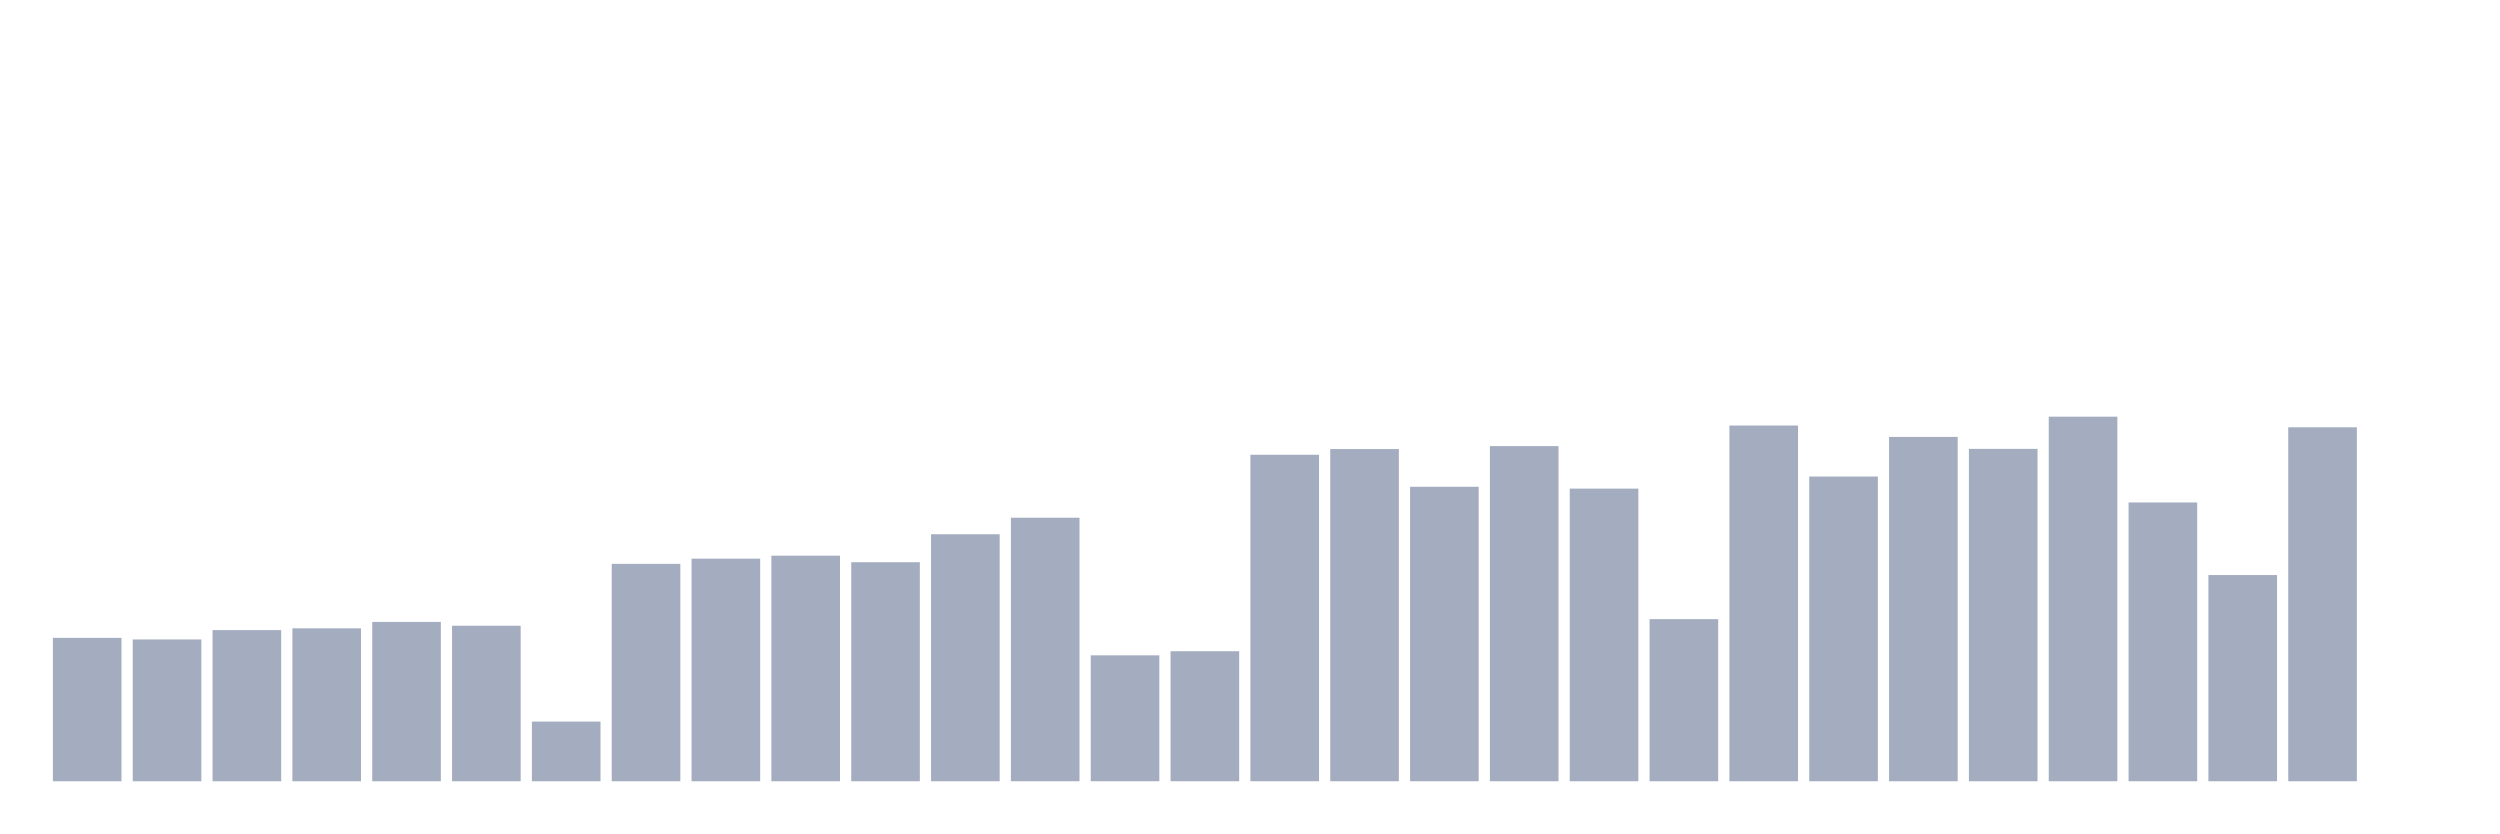
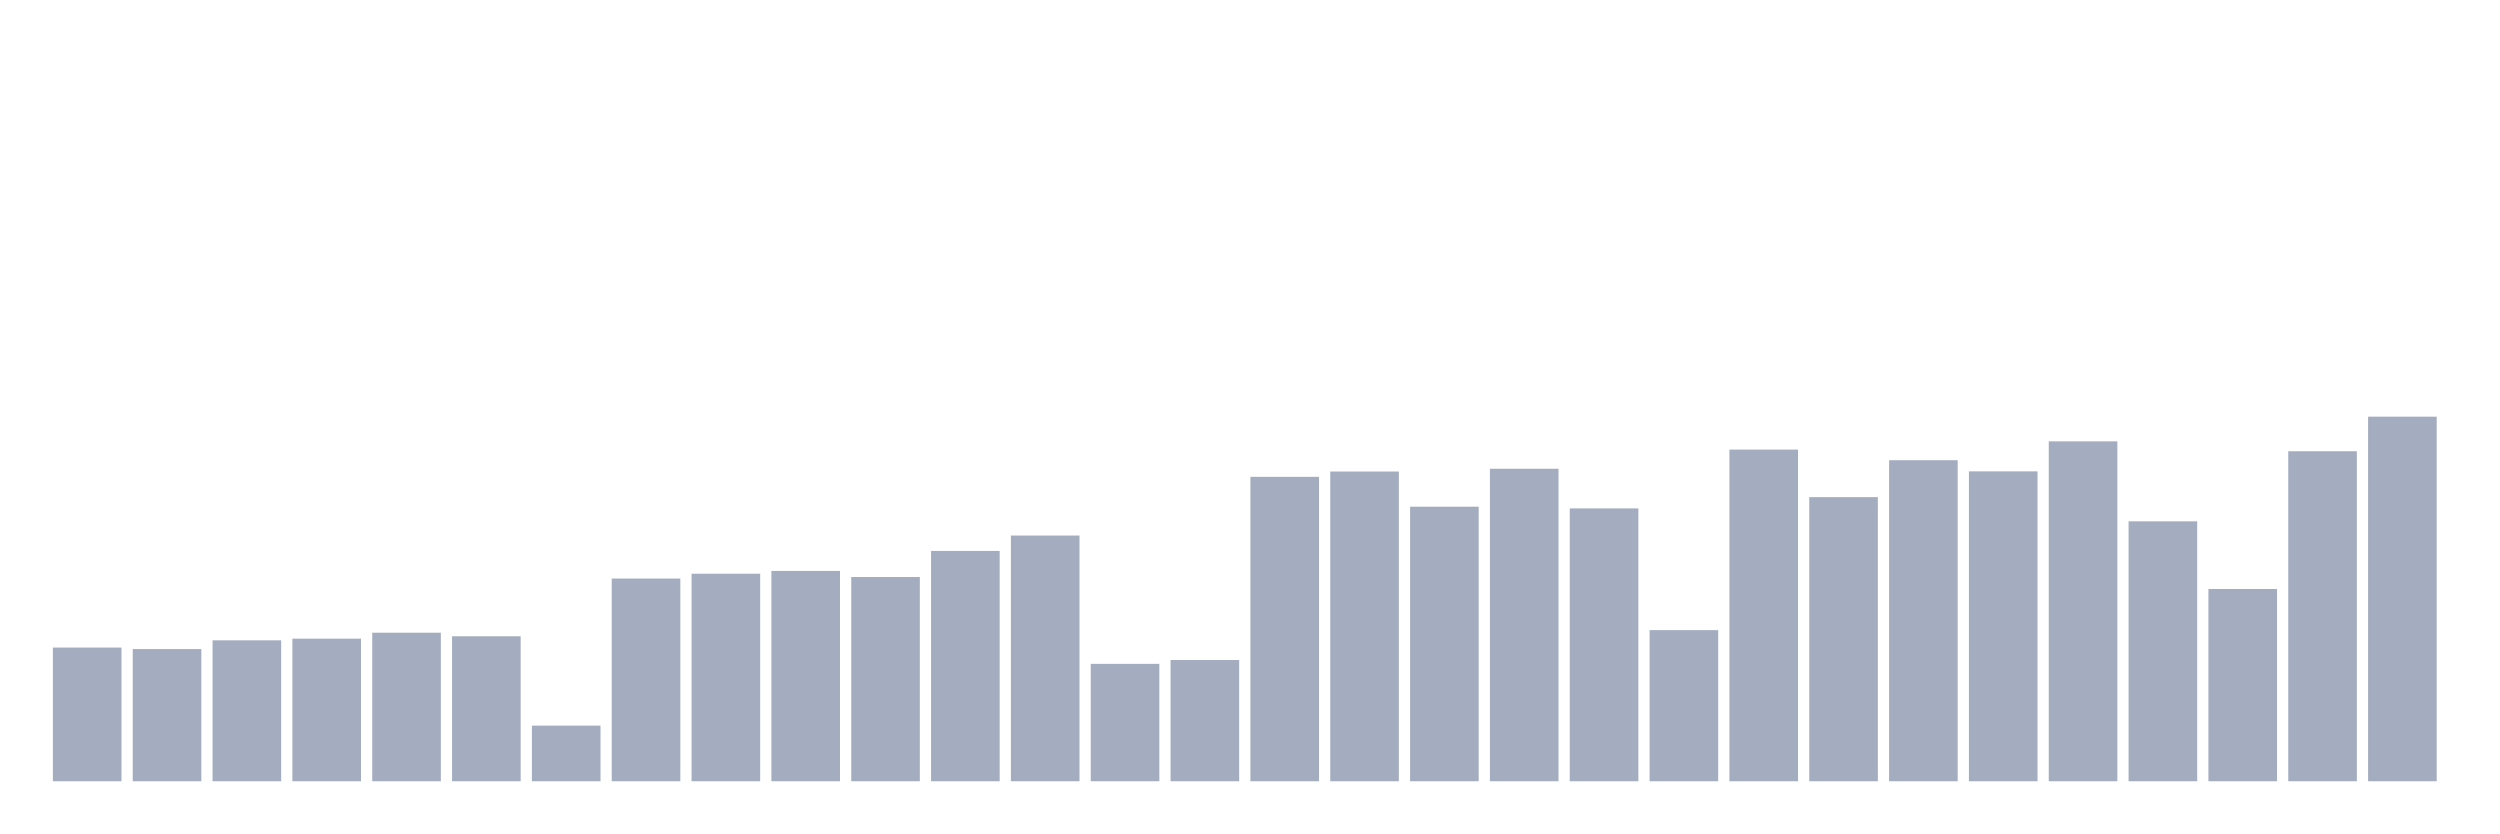
<svg xmlns="http://www.w3.org/2000/svg" viewBox="0 0 480 160">
  <g transform="translate(10,10)">
-     <rect class="bar" x="0.153" width="13.175" y="112.471" height="27.529" fill="rgb(164,173,192)" />
-     <rect class="bar" x="15.482" width="13.175" y="112.775" height="27.225" fill="rgb(164,173,192)" />
-     <rect class="bar" x="30.81" width="13.175" y="110.977" height="29.023" fill="rgb(164,173,192)" />
-     <rect class="bar" x="46.138" width="13.175" y="110.637" height="29.363" fill="rgb(164,173,192)" />
-     <rect class="bar" x="61.466" width="13.175" y="109.41" height="30.59" fill="rgb(164,173,192)" />
-     <rect class="bar" x="76.794" width="13.175" y="110.139" height="29.861" fill="rgb(164,173,192)" />
-     <rect class="bar" x="92.123" width="13.175" y="128.544" height="11.456" fill="rgb(164,173,192)" />
-     <rect class="bar" x="107.451" width="13.175" y="98.258" height="41.742" fill="rgb(164,173,192)" />
-     <rect class="bar" x="122.779" width="13.175" y="97.261" height="42.739" fill="rgb(164,173,192)" />
-     <rect class="bar" x="138.107" width="13.175" y="96.69" height="43.31" fill="rgb(164,173,192)" />
-     <rect class="bar" x="153.436" width="13.175" y="97.942" height="42.058" fill="rgb(164,173,192)" />
-     <rect class="bar" x="168.764" width="13.175" y="92.572" height="47.428" fill="rgb(164,173,192)" />
-     <rect class="bar" x="184.092" width="13.175" y="89.401" height="50.599" fill="rgb(164,173,192)" />
-     <rect class="bar" x="199.42" width="13.175" y="115.824" height="24.176" fill="rgb(164,173,192)" />
-     <rect class="bar" x="214.748" width="13.175" y="115.035" height="24.965" fill="rgb(164,173,192)" />
-     <rect class="bar" x="230.077" width="13.175" y="77.313" height="62.687" fill="rgb(164,173,192)" />
-     <rect class="bar" x="245.405" width="13.175" y="76.22" height="63.78" fill="rgb(164,173,192)" />
-     <rect class="bar" x="260.733" width="13.175" y="83.461" height="56.539" fill="rgb(164,173,192)" />
-     <rect class="bar" x="276.061" width="13.175" y="75.649" height="64.351" fill="rgb(164,173,192)" />
-     <rect class="bar" x="291.39" width="13.175" y="83.813" height="56.187" fill="rgb(164,173,192)" />
-     <rect class="bar" x="306.718" width="13.175" y="108.875" height="31.125" fill="rgb(164,173,192)" />
-     <rect class="bar" x="322.046" width="13.175" y="71.701" height="68.299" fill="rgb(164,173,192)" />
-     <rect class="bar" x="337.374" width="13.175" y="81.493" height="58.507" fill="rgb(164,173,192)" />
-     <rect class="bar" x="352.702" width="13.175" y="73.888" height="66.112" fill="rgb(164,173,192)" />
-     <rect class="bar" x="368.031" width="13.175" y="76.184" height="63.816" fill="rgb(164,173,192)" />
-     <rect class="bar" x="383.359" width="13.175" y="70" height="70" fill="rgb(164,173,192)" />
-     <rect class="bar" x="398.687" width="13.175" y="86.473" height="53.527" fill="rgb(164,173,192)" />
-     <rect class="bar" x="414.015" width="13.175" y="100.408" height="39.592" fill="rgb(164,173,192)" />
-     <rect class="bar" x="429.344" width="13.175" y="72.041" height="67.959" fill="rgb(164,173,192)" />
-     <rect class="bar" x="444.672" width="13.175" y="140" height="0" fill="rgb(164,173,192)" />
+     <rect class="bar" x="0.153" width="13.175" y="114.333" height="25.667" fill="rgb(164,173,192)" />
+     <rect class="bar" x="15.482" width="13.175" y="114.617" height="25.383" fill="rgb(164,173,192)" />
+     <rect class="bar" x="30.81" width="13.175" y="112.94" height="27.06" fill="rgb(164,173,192)" />
+     <rect class="bar" x="46.138" width="13.175" y="112.623" height="27.377" fill="rgb(164,173,192)" />
+     <rect class="bar" x="61.466" width="13.175" y="111.479" height="28.521" fill="rgb(164,173,192)" />
+     <rect class="bar" x="76.794" width="13.175" y="112.159" height="27.841" fill="rgb(164,173,192)" />
+     <rect class="bar" x="92.123" width="13.175" y="129.319" height="10.681" fill="rgb(164,173,192)" />
+     <rect class="bar" x="107.451" width="13.175" y="101.081" height="38.919" fill="rgb(164,173,192)" />
+     <rect class="bar" x="122.779" width="13.175" y="100.152" height="39.848" fill="rgb(164,173,192)" />
+     <rect class="bar" x="138.107" width="13.175" y="99.62" height="40.38" fill="rgb(164,173,192)" />
+     <rect class="bar" x="153.436" width="13.175" y="100.786" height="39.214" fill="rgb(164,173,192)" />
+     <rect class="bar" x="168.764" width="13.175" y="95.78" height="44.22" fill="rgb(164,173,192)" />
+     <rect class="bar" x="184.092" width="13.175" y="92.824" height="47.176" fill="rgb(164,173,192)" />
+     <rect class="bar" x="199.42" width="13.175" y="117.46" height="22.54" fill="rgb(164,173,192)" />
+     <rect class="bar" x="214.748" width="13.175" y="116.723" height="23.277" fill="rgb(164,173,192)" />
+     <rect class="bar" x="230.077" width="13.175" y="81.553" height="58.447" fill="rgb(164,173,192)" />
+     <rect class="bar" x="245.405" width="13.175" y="80.534" height="59.466" fill="rgb(164,173,192)" />
+     <rect class="bar" x="260.733" width="13.175" y="87.285" height="52.715" fill="rgb(164,173,192)" />
+     <rect class="bar" x="276.061" width="13.175" y="80.002" height="59.998" fill="rgb(164,173,192)" />
+     <rect class="bar" x="291.39" width="13.175" y="87.613" height="52.387" fill="rgb(164,173,192)" />
+     <rect class="bar" x="306.718" width="13.175" y="110.981" height="29.019" fill="rgb(164,173,192)" />
+     <rect class="bar" x="322.046" width="13.175" y="76.32" height="63.68" fill="rgb(164,173,192)" />
+     <rect class="bar" x="337.374" width="13.175" y="85.45" height="54.55" fill="rgb(164,173,192)" />
+     <rect class="bar" x="352.702" width="13.175" y="78.359" height="61.641" fill="rgb(164,173,192)" />
+     <rect class="bar" x="368.031" width="13.175" y="80.5" height="59.5" fill="rgb(164,173,192)" />
+     <rect class="bar" x="383.359" width="13.175" y="74.735" height="65.265" fill="rgb(164,173,192)" />
+     <rect class="bar" x="398.687" width="13.175" y="90.094" height="49.906" fill="rgb(164,173,192)" />
+     <rect class="bar" x="414.015" width="13.175" y="103.086" height="36.914" fill="rgb(164,173,192)" />
+     <rect class="bar" x="429.344" width="13.175" y="76.638" height="63.362" fill="rgb(164,173,192)" />
+     <rect class="bar" x="444.672" width="13.175" y="70" height="70" fill="rgb(164,173,192)" />
  </g>
</svg>
